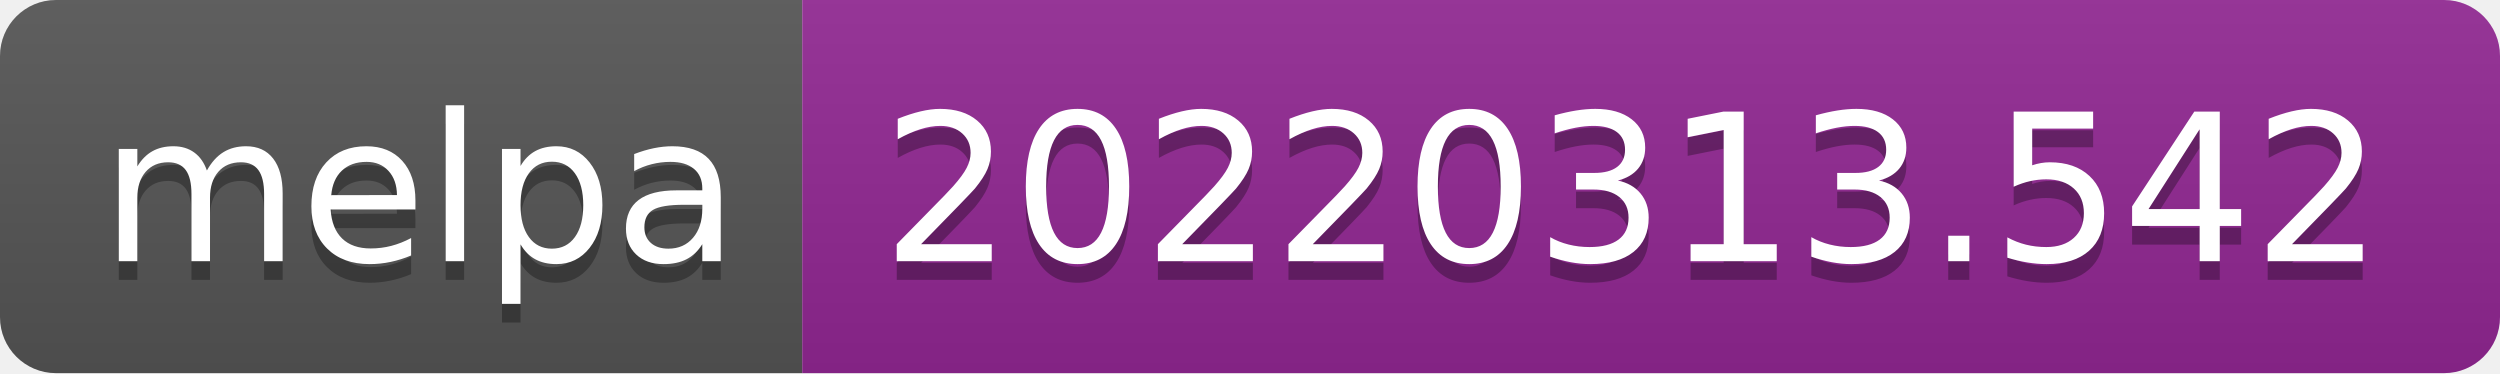
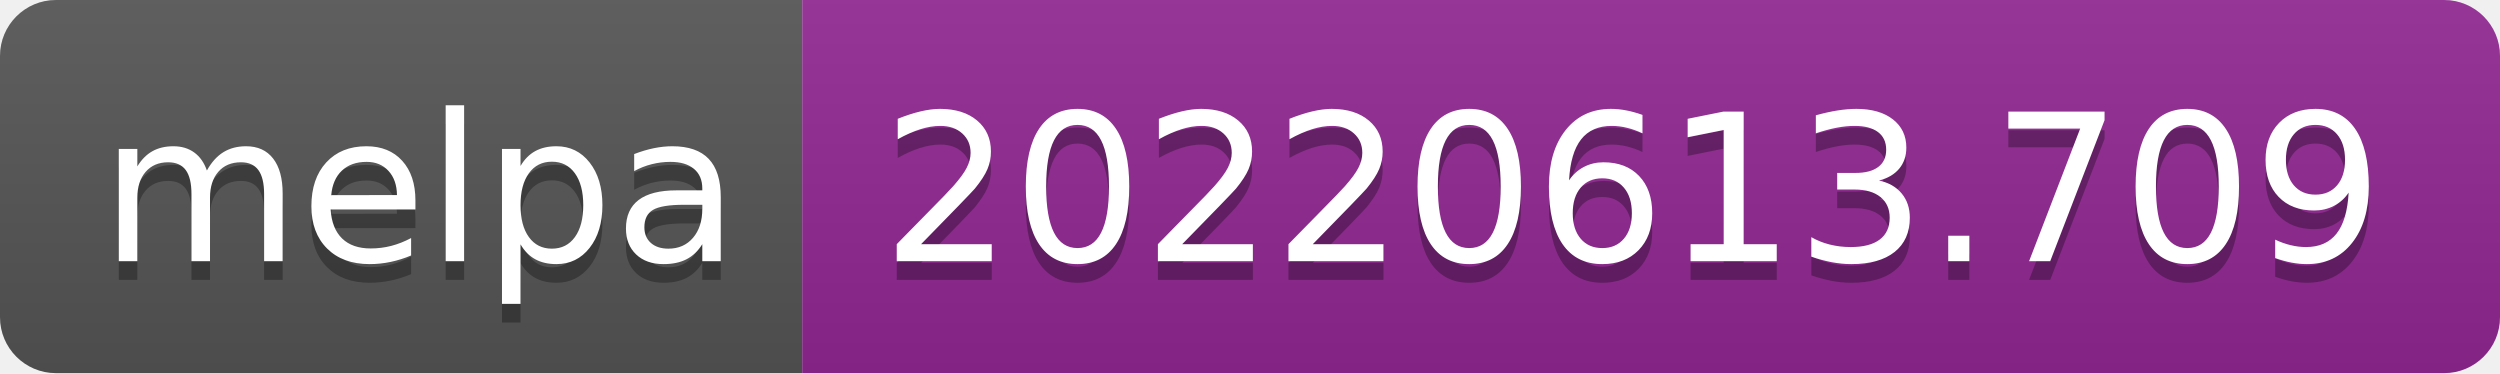
- <svg xmlns="http://www.w3.org/2000/svg" width="134" height="20" role="img" aria-label="melpa: 20220313.542">
+ <svg xmlns="http://www.w3.org/2000/svg" width="134" height="20" role="img" aria-label="melpa: 20220613.709">
  <linearGradient id="s" x2="0" y2="100%">
    <stop offset="0" stop-color="#bbb" stop-opacity=".1" />
    <stop offset="1" stop-opacity=".1" />
  </linearGradient>
  <clipPath id="r">
    <rect width="134" height="20" rx="3" fill="#fff" />
  </clipPath>
  <g clip-path="url(#r)">
    <rect width="43" height="20" fill="#555" />
    <rect x="43" width="91" height="20" fill="#922793" />
    <rect width="134" height="20" fill="url(#s)" />
  </g>
  <g fill="#fff" text-anchor="middle" font-family="Verdana,Geneva,DejaVu Sans,sans-serif" text-rendering="geometricPrecision" font-size="110">
    <text aria-hidden="true" x="225" y="150" fill="#010101" fill-opacity=".3" transform="scale(.1)" textLength="330">melpa</text>
    <text x="225" y="140" transform="scale(.1)" fill="#fff" textLength="330">melpa</text>
-     <text aria-hidden="true" x="875" y="150" fill="#010101" fill-opacity=".3" transform="scale(.1)" textLength="810">20220313.542</text>
-     <text x="875" y="140" transform="scale(.1)" fill="#fff" textLength="810">20220313.542</text>
+     <text aria-hidden="true" x="875" y="150" fill="#010101" fill-opacity=".3" transform="scale(.1)" textLength="810">20220613.709</text>
+     <text x="875" y="140" transform="scale(.1)" fill="#fff" textLength="810">20220613.709</text>
  </g>
</svg>
